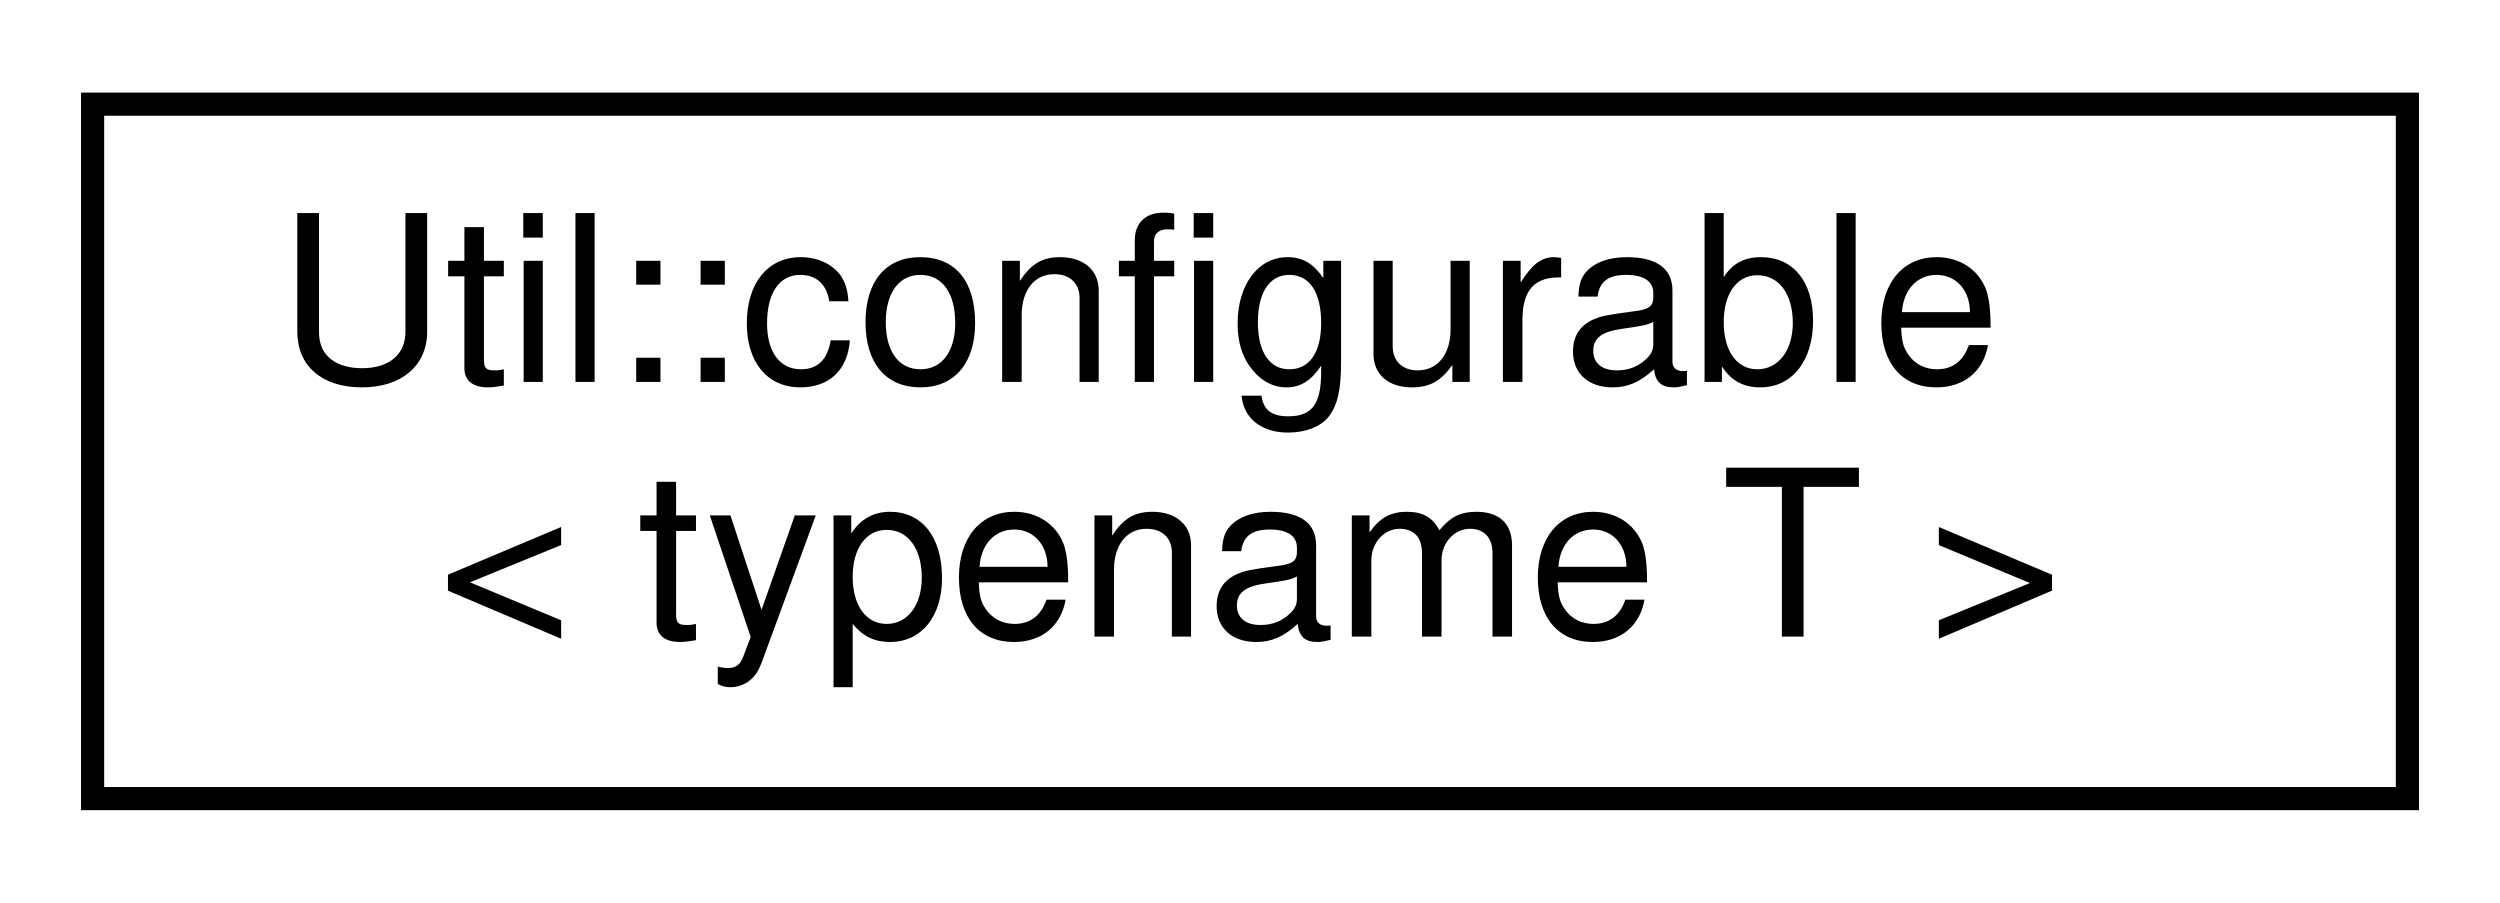
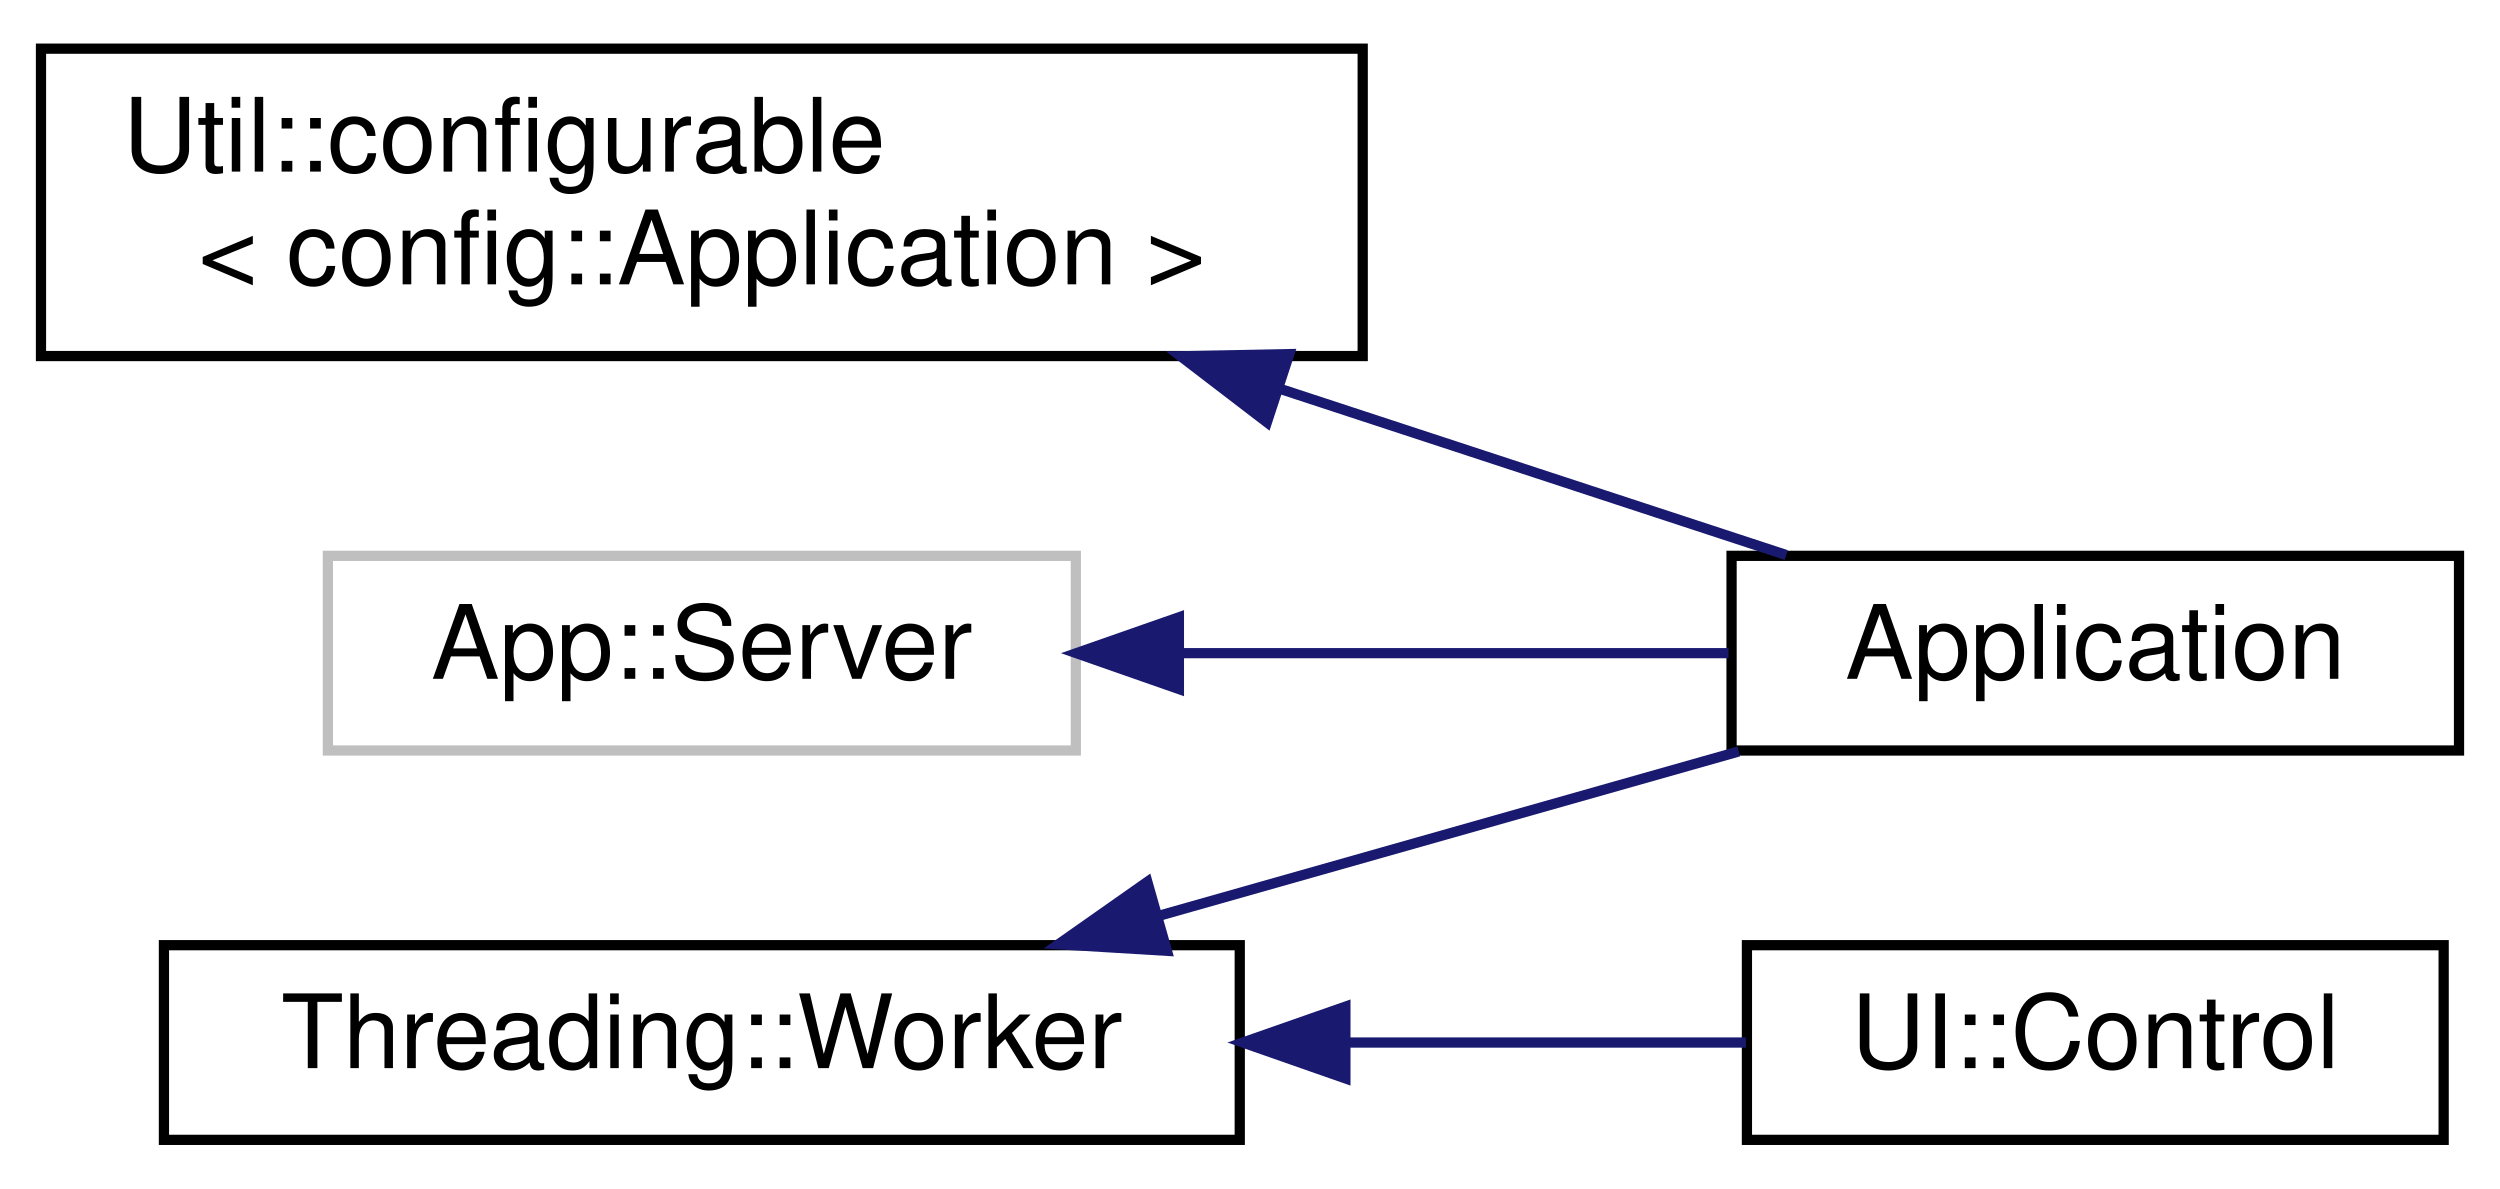
- <svg xmlns="http://www.w3.org/2000/svg" xmlns:xlink="http://www.w3.org/1999/xlink" width="108pt" height="39pt" viewBox="0.00 0.00 108.00 39.00">
-   <g id="graph0" class="graph" transform="scale(1 1) rotate(0) translate(4 35)">
+ <svg xmlns="http://www.w3.org/2000/svg" xmlns:xlink="http://www.w3.org/1999/xlink" width="244pt" height="116pt" viewBox="0.00 0.00 244.00 115.50">
+   <g id="graph0" class="graph" transform="scale(1 1) rotate(0) translate(4 111.5)">
    <g id="node1" class="node">
      <g id="a_node1">
        <a target="_parent" xlink:href="../libpalliate/classUtil_1_1configurable.html" xlink:title=" ">
-           <polygon fill="none" stroke="black" points="0,-0.5 0,-30.5 100,-30.5 100,-0.5 0,-0.5" />
-           <text text-anchor="start" x="8" y="-18.5" font-family="Helvetica,sans-Serif" font-size="10.00">Util::configurable</text>
-           <text text-anchor="middle" x="50" y="-7.5" font-family="Helvetica,sans-Serif" font-size="10.00">&lt; typename T &gt;</text>
+           <polygon fill="none" stroke="black" points="0,-77 0,-107 129,-107 129,-77 0,-77" />
+           <text text-anchor="start" x="8" y="-95" font-family="Helvetica,sans-Serif" font-size="10.00">Util::configurable</text>
+           <text text-anchor="middle" x="64.5" y="-84" font-family="Helvetica,sans-Serif" font-size="10.00">&lt; config::Application &gt;</text>
        </a>
      </g>
    </g>
+     <g id="node2" class="node">
+       <g id="a_node2">
+         <a xlink:href="classApplication.html" target="_top" xlink:title=" ">
+           <polygon fill="none" stroke="black" points="165,-38.5 165,-57.5 236,-57.5 236,-38.5 165,-38.5" />
+           <text text-anchor="middle" x="200.5" y="-45.5" font-family="Helvetica,sans-Serif" font-size="10.00">Application</text>
+         </a>
+       </g>
+     </g>
+     <g id="edge1" class="edge">
+       <path fill="none" stroke="midnightblue" d="M121.05,-73.76C137.97,-68.2 155.89,-62.32 170.33,-57.58" />
+       <polygon fill="midnightblue" stroke="midnightblue" points="119.65,-70.54 111.24,-76.98 121.83,-77.19 119.65,-70.54" />
+     </g>
+     <g id="node3" class="node">
+       <g id="a_node3">
+         <a xlink:title=" ">
+           <polygon fill="none" stroke="#bfbfbf" points="28,-38.5 28,-57.5 101,-57.5 101,-38.5 28,-38.5" />
+           <text text-anchor="middle" x="64.5" y="-45.5" font-family="Helvetica,sans-Serif" font-size="10.00">App::Server</text>
+         </a>
+       </g>
+     </g>
+     <g id="edge2" class="edge">
+       <path fill="none" stroke="midnightblue" d="M111.09,-48C128.62,-48 148.34,-48 164.7,-48" />
+       <polygon fill="midnightblue" stroke="midnightblue" points="111.06,-44.5 101.06,-48 111.06,-51.5 111.06,-44.5" />
+     </g>
+     <g id="node4" class="node">
+       <g id="a_node4">
+         <a target="_parent" xlink:href="../libpalliate/structThreading_1_1Worker.html" xlink:title=" ">
+           <polygon fill="none" stroke="black" points="12,-0.5 12,-19.5 117,-19.5 117,-0.5 12,-0.5" />
+           <text text-anchor="middle" x="64.5" y="-7.5" font-family="Helvetica,sans-Serif" font-size="10.00">Threading::Worker</text>
+         </a>
+       </g>
+     </g>
+     <g id="edge3" class="edge">
+       <path fill="none" stroke="midnightblue" d="M108.94,-22.32C127.35,-27.54 148.48,-33.53 165.7,-38.41" />
+       <polygon fill="midnightblue" stroke="midnightblue" points="109.89,-18.95 99.31,-19.59 107.98,-25.68 109.89,-18.95" />
+     </g>
+     <g id="node5" class="node">
+       <g id="a_node5">
+         <a target="_parent" xlink:href="../libpalliate/classUI_1_1Control.html" xlink:title=" ">
+           <polygon fill="none" stroke="black" points="166.5,-0.5 166.5,-19.5 234.5,-19.5 234.5,-0.5 166.5,-0.5" />
+           <text text-anchor="middle" x="200.5" y="-7.5" font-family="Helvetica,sans-Serif" font-size="10.00">UI::Control</text>
+         </a>
+       </g>
+     </g>
+     <g id="edge4" class="edge">
+       <path fill="none" stroke="midnightblue" d="M127.49,-10C140.91,-10 154.61,-10 166.4,-10" />
+       <polygon fill="midnightblue" stroke="midnightblue" points="127.31,-6.5 117.31,-10 127.31,-13.5 127.31,-6.5" />
+     </g>
  </g>
</svg>
